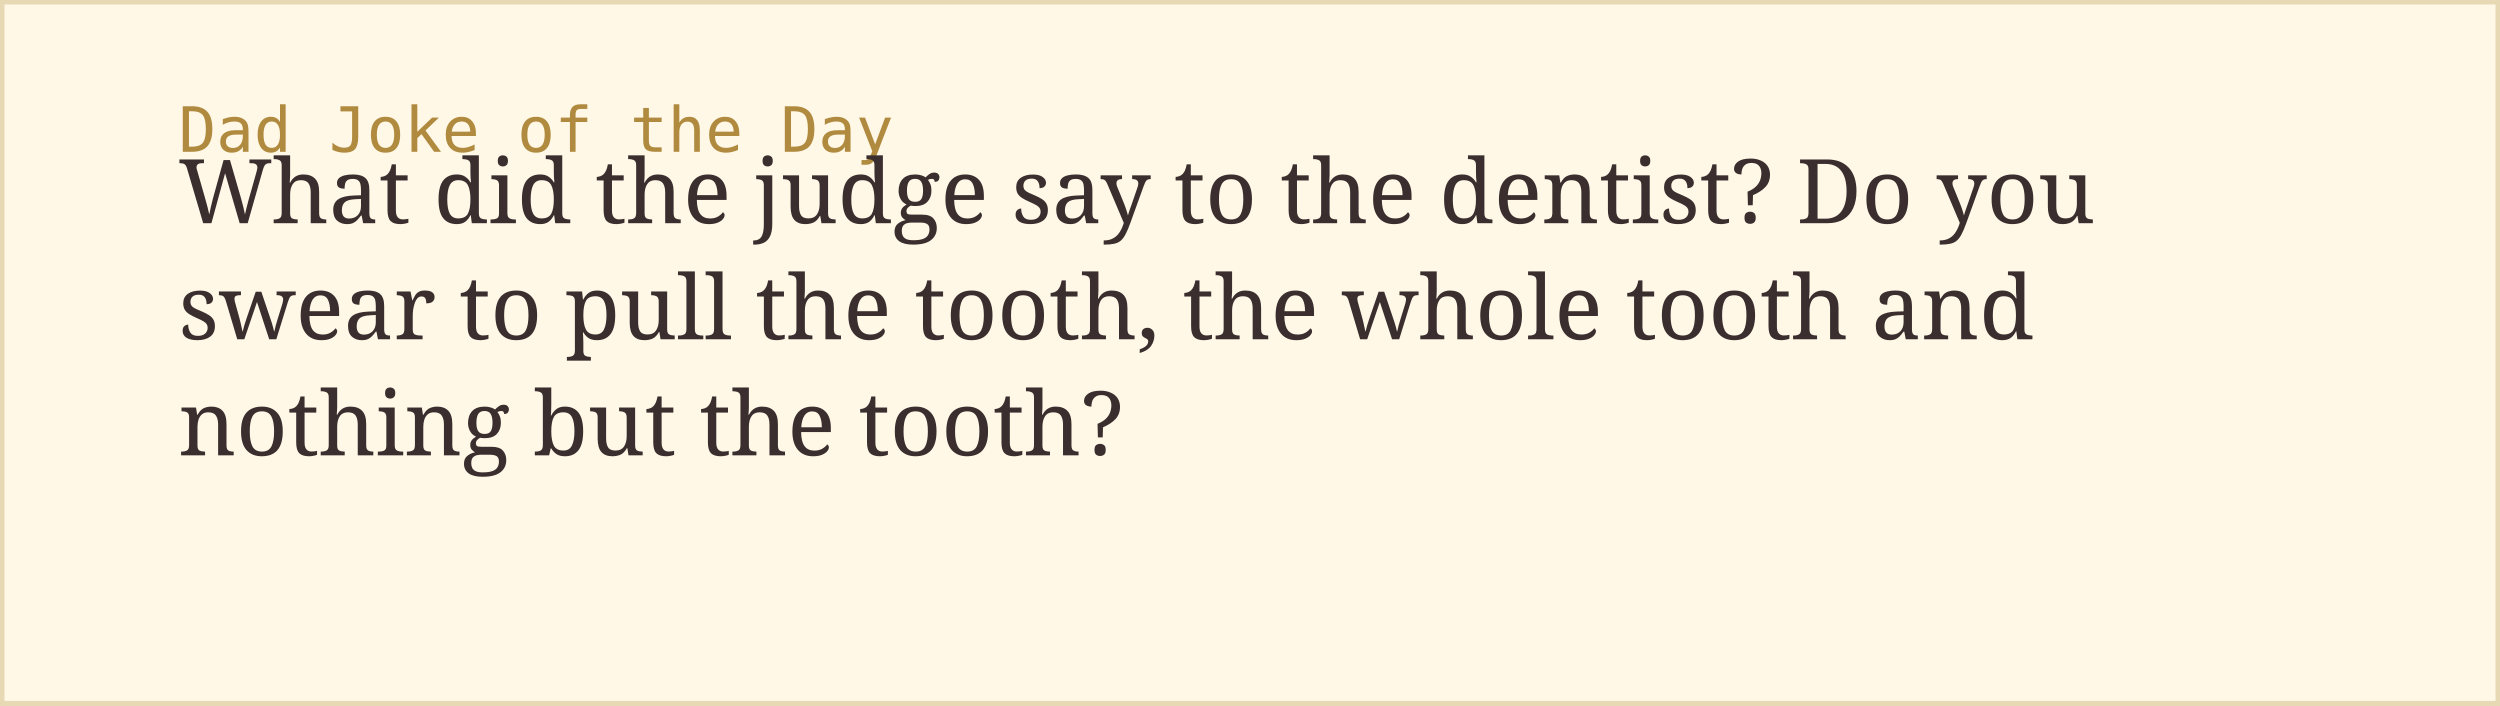
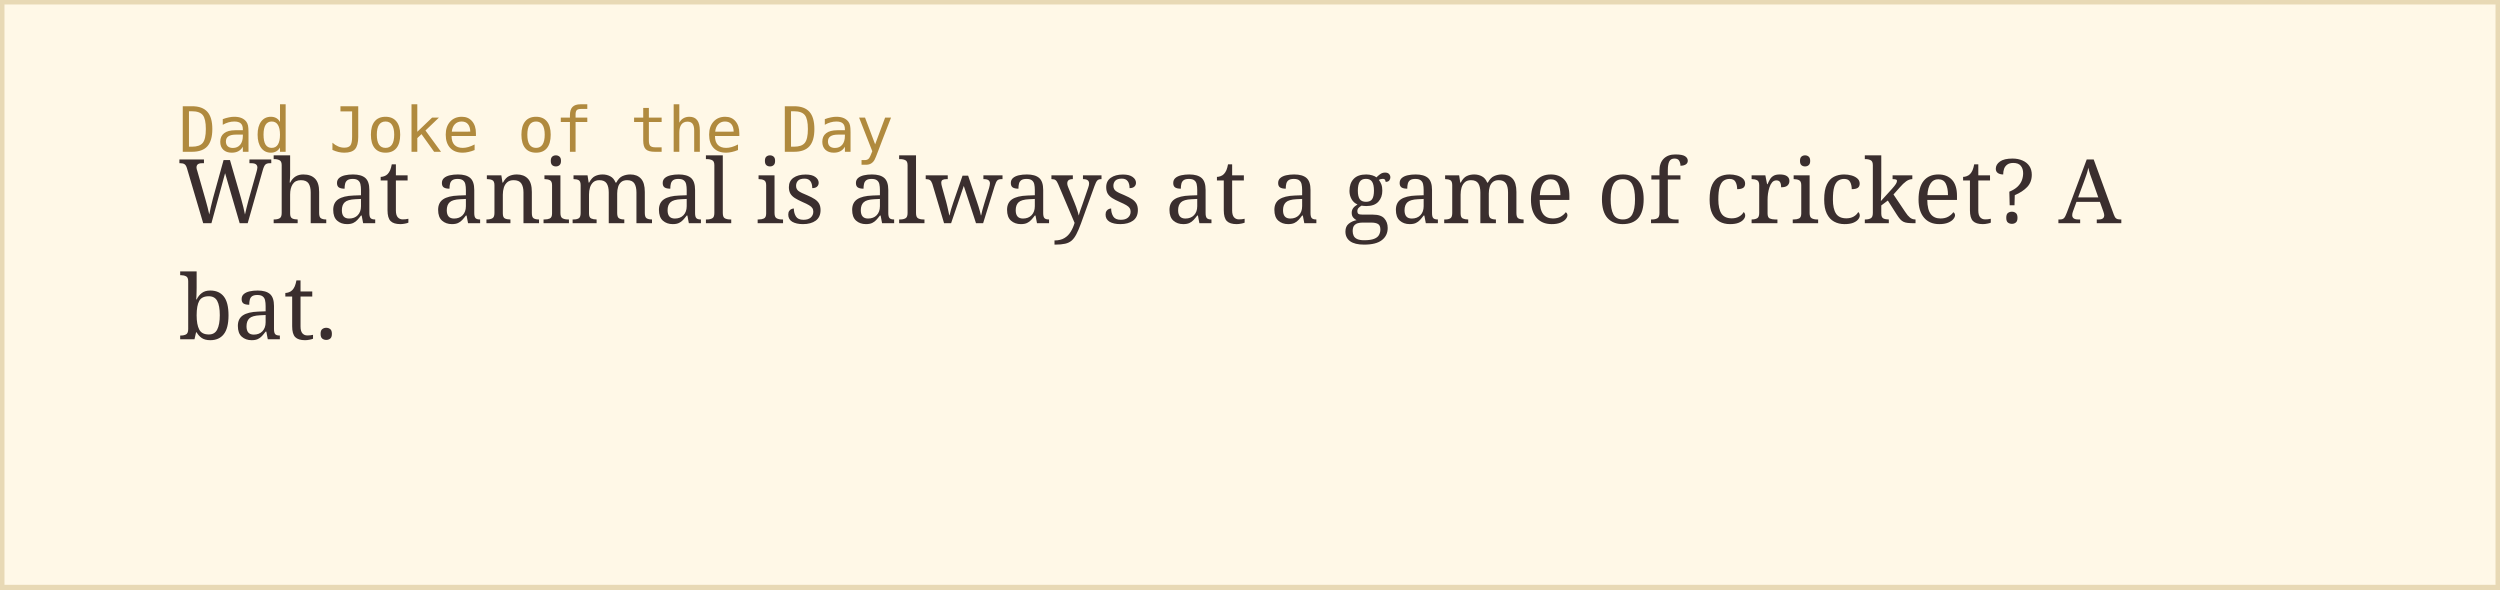
- <svg xmlns="http://www.w3.org/2000/svg" width="560" height="158">
+ <svg xmlns="http://www.w3.org/2000/svg" width="560" height="132">
  <rect width="100%" height="100%" fill="#fff8e7" stroke="#e8d9b5" stroke-width="2" />
  <text x="40" y="34" font-family="monospace" font-size="14" fill="#b08a3e">Dad Joke of the Day</text>
-   <text x="40" y="50" font-family="Georgia, serif" font-size="20" fill="#3a2e2e">What did the judge say to the dentist? Do you</text>
-   <text x="40" y="76" font-family="Georgia, serif" font-size="20" fill="#3a2e2e">swear to pull the tooth, the whole tooth and</text>
-   <text x="40" y="102" font-family="Georgia, serif" font-size="20" fill="#3a2e2e">nothing but the tooth?</text>
+   <text x="40" y="50" font-family="Georgia, serif" font-size="20" fill="#3a2e2e">What animal is always at a game of cricket? A</text>
+   <text x="40" y="76" font-family="Georgia, serif" font-size="20" fill="#3a2e2e">bat.</text>
</svg>
